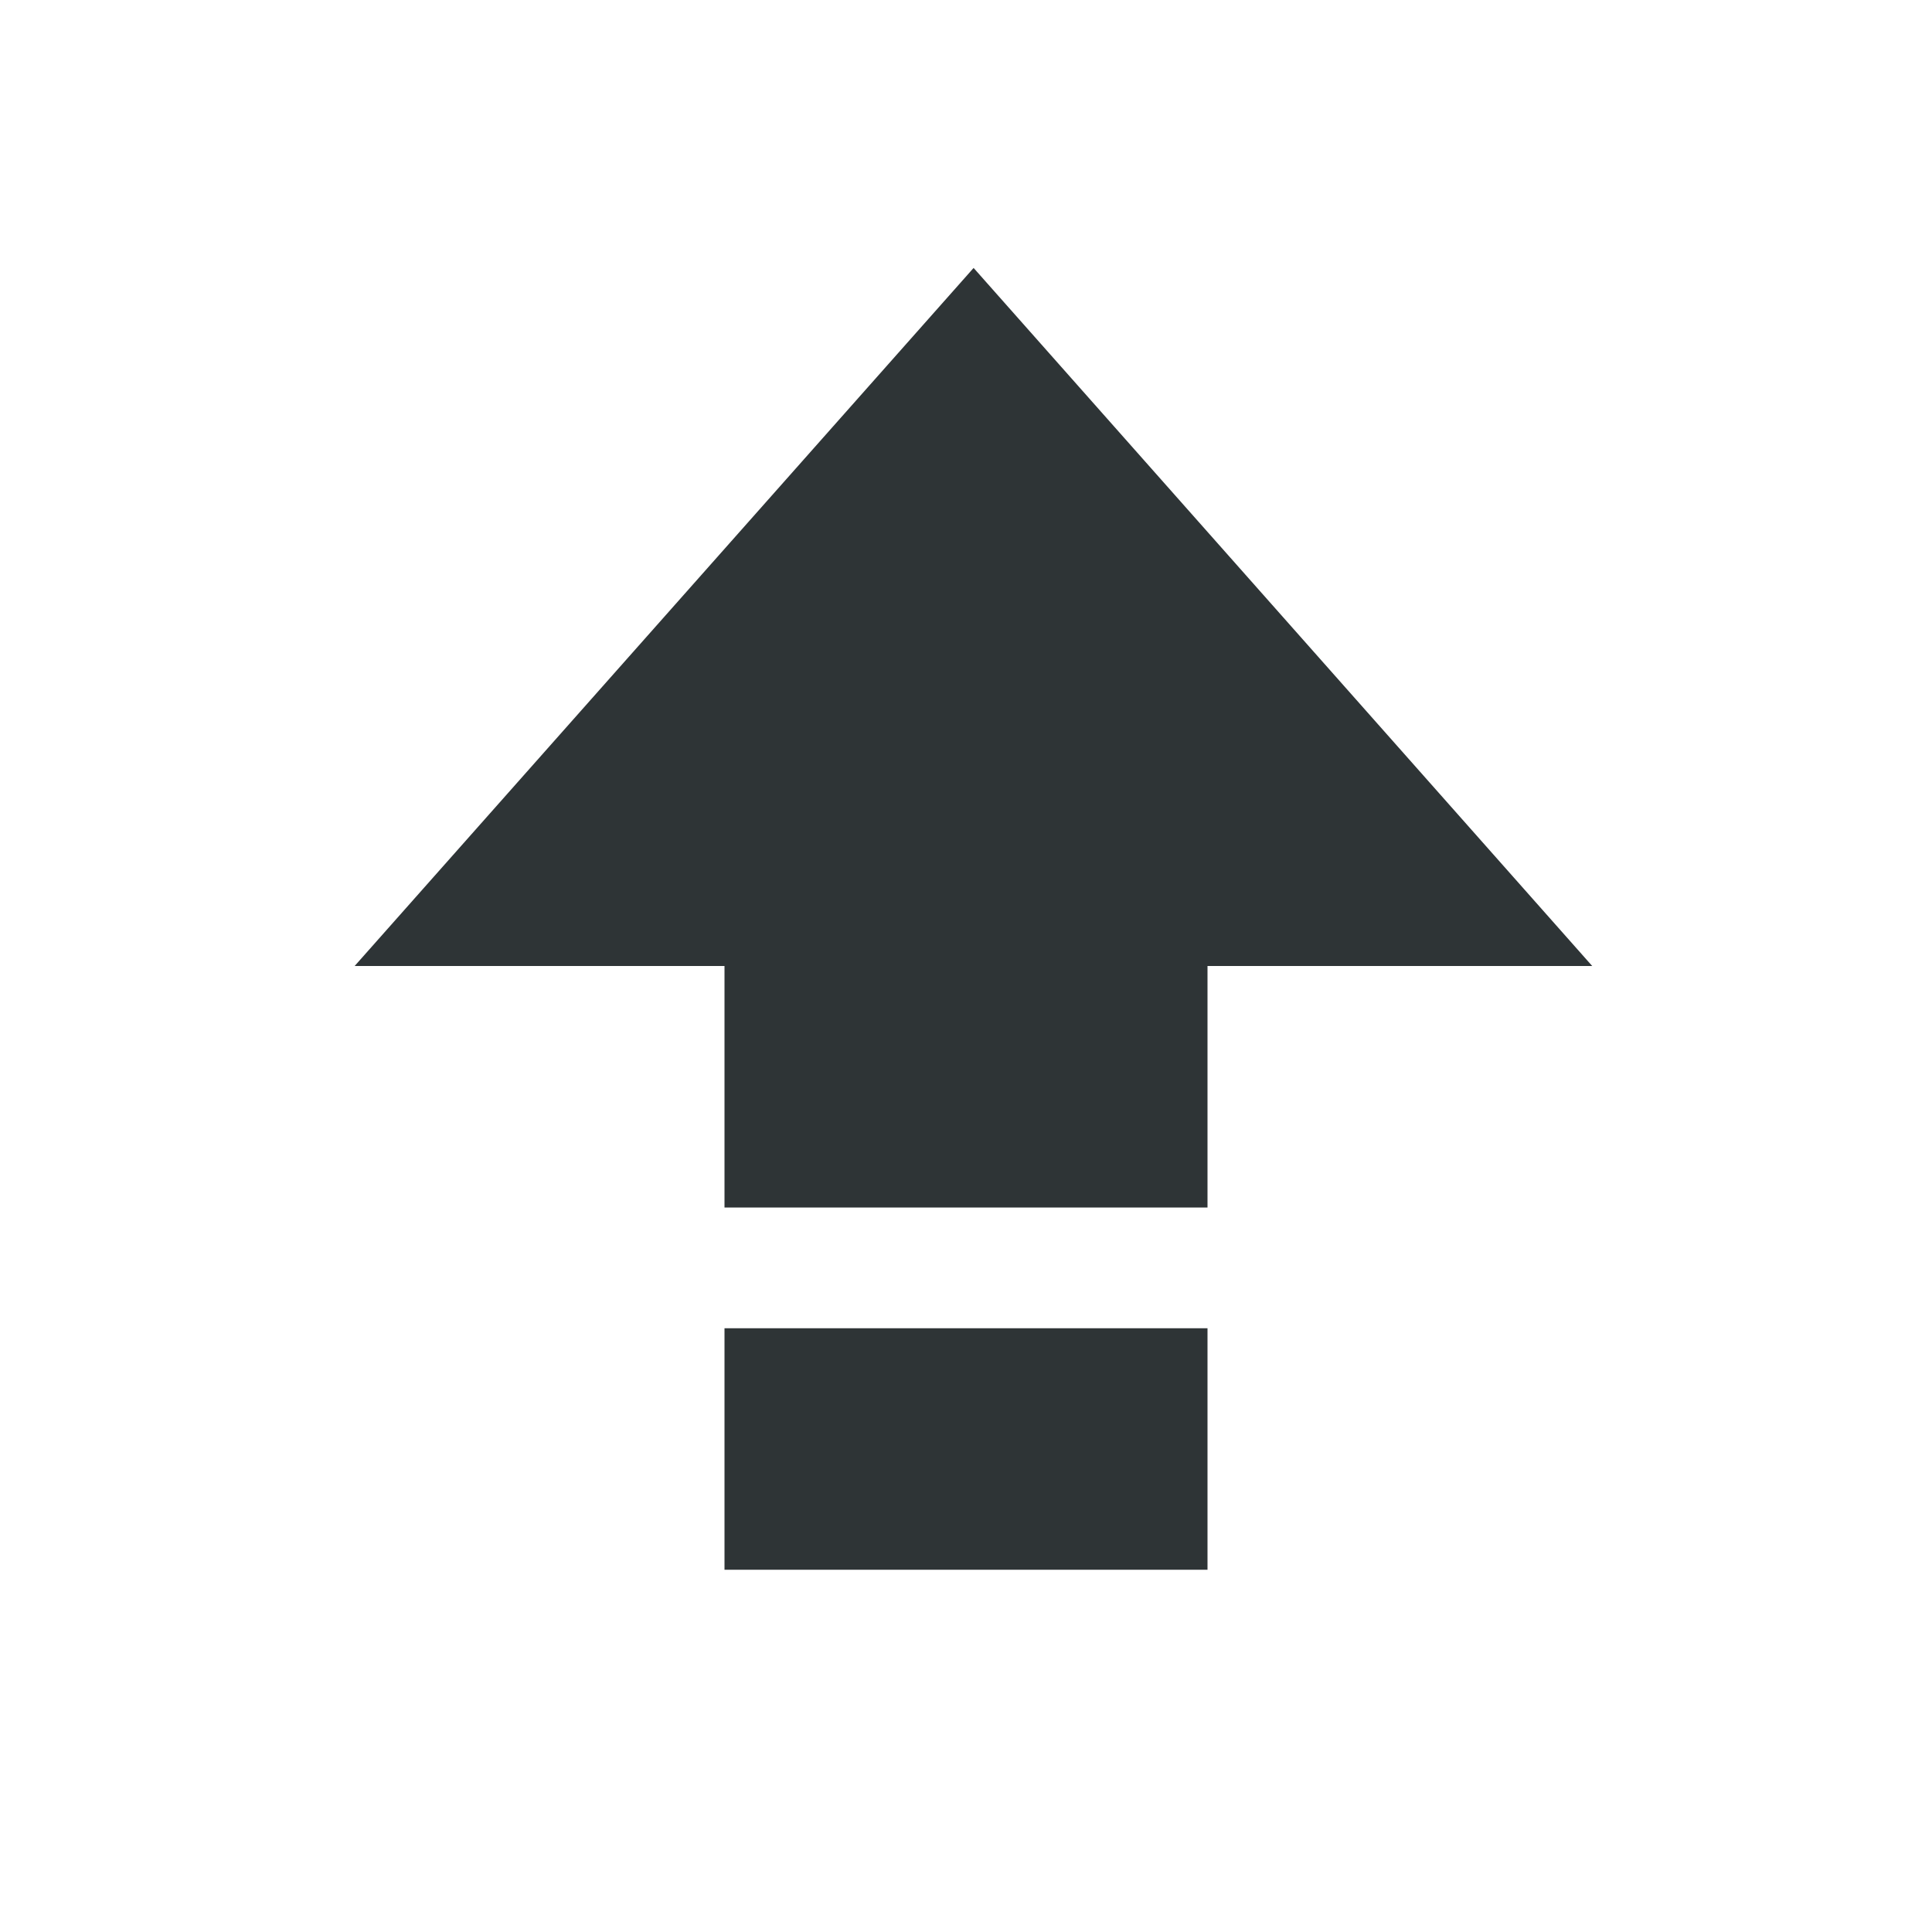
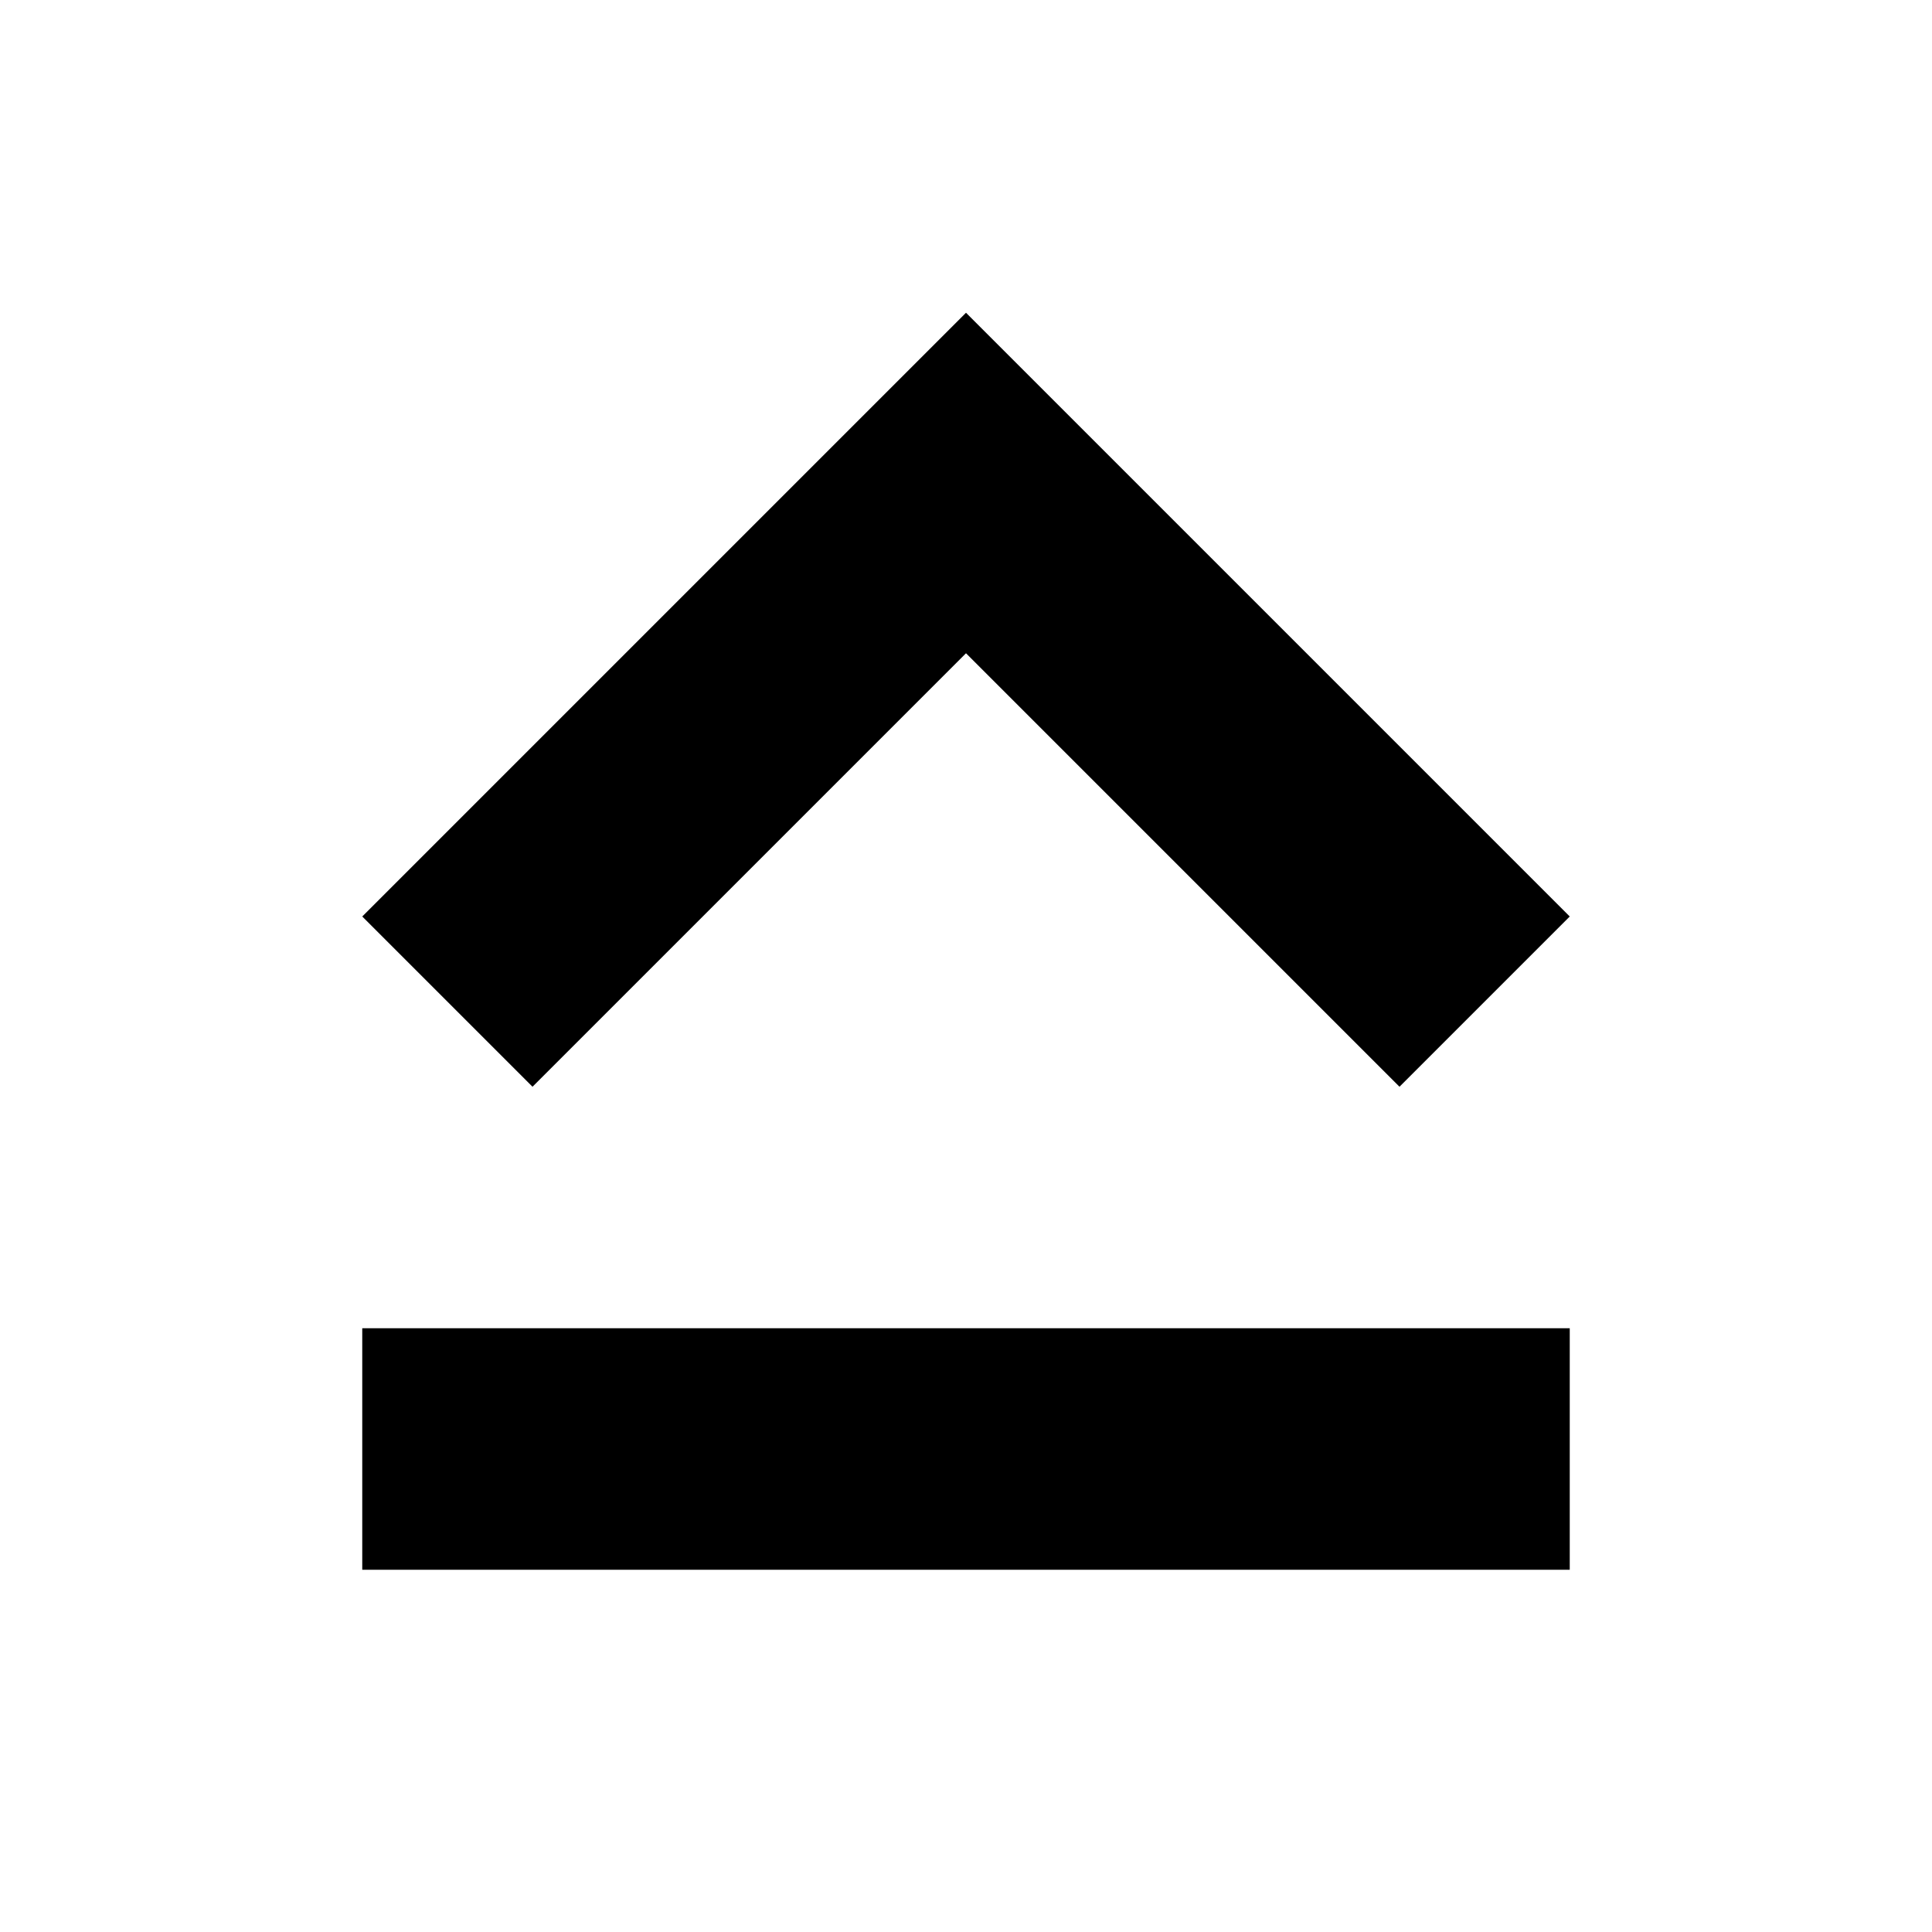
<svg xmlns="http://www.w3.org/2000/svg" width="16" height="16">
-   <g fill="#2e3436">
-     <path d="M6 8H2.937l5.126-5.781L13.186 8H10v2H6z" style="marker:none" color="#000" overflow="visible" />
-     <path d="M6 11h4v2H6z" style="marker:none" />
-   </g>
+   <path d="M8 2.59l-5 5L4.41 9 8 5.41 11.59 9 13 7.59zM3 11v2h10v-2z" />
</svg>
